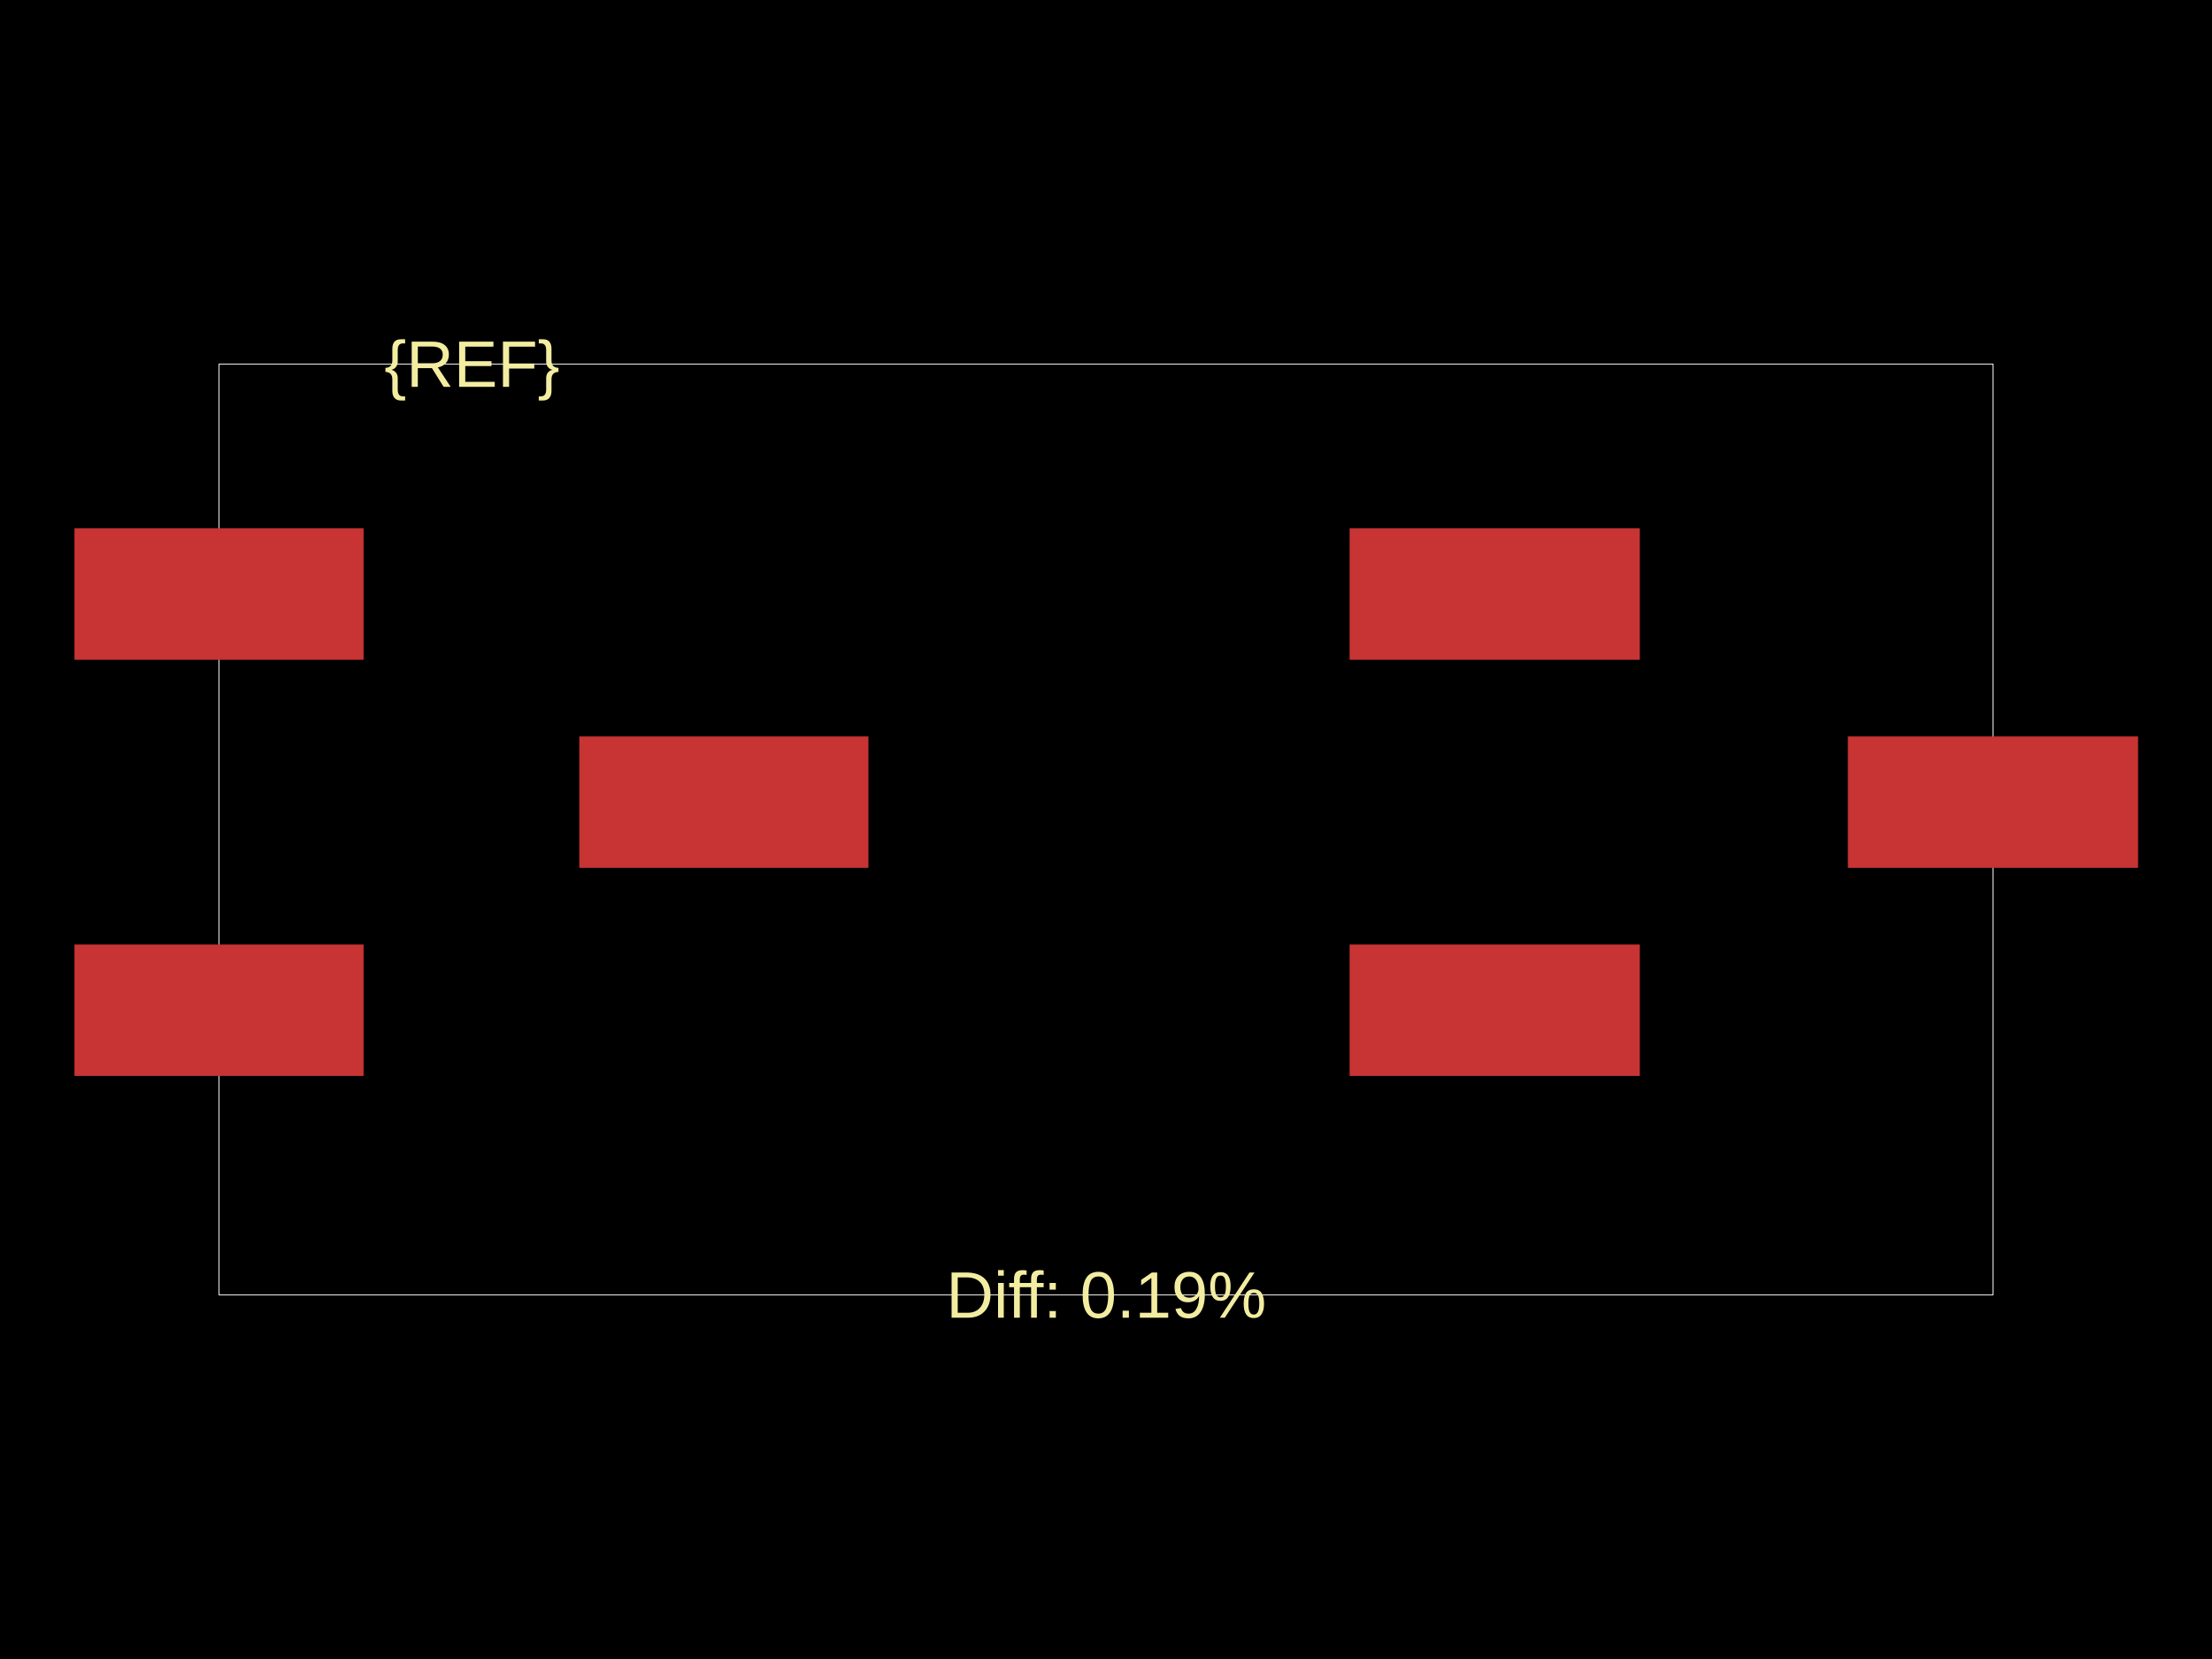
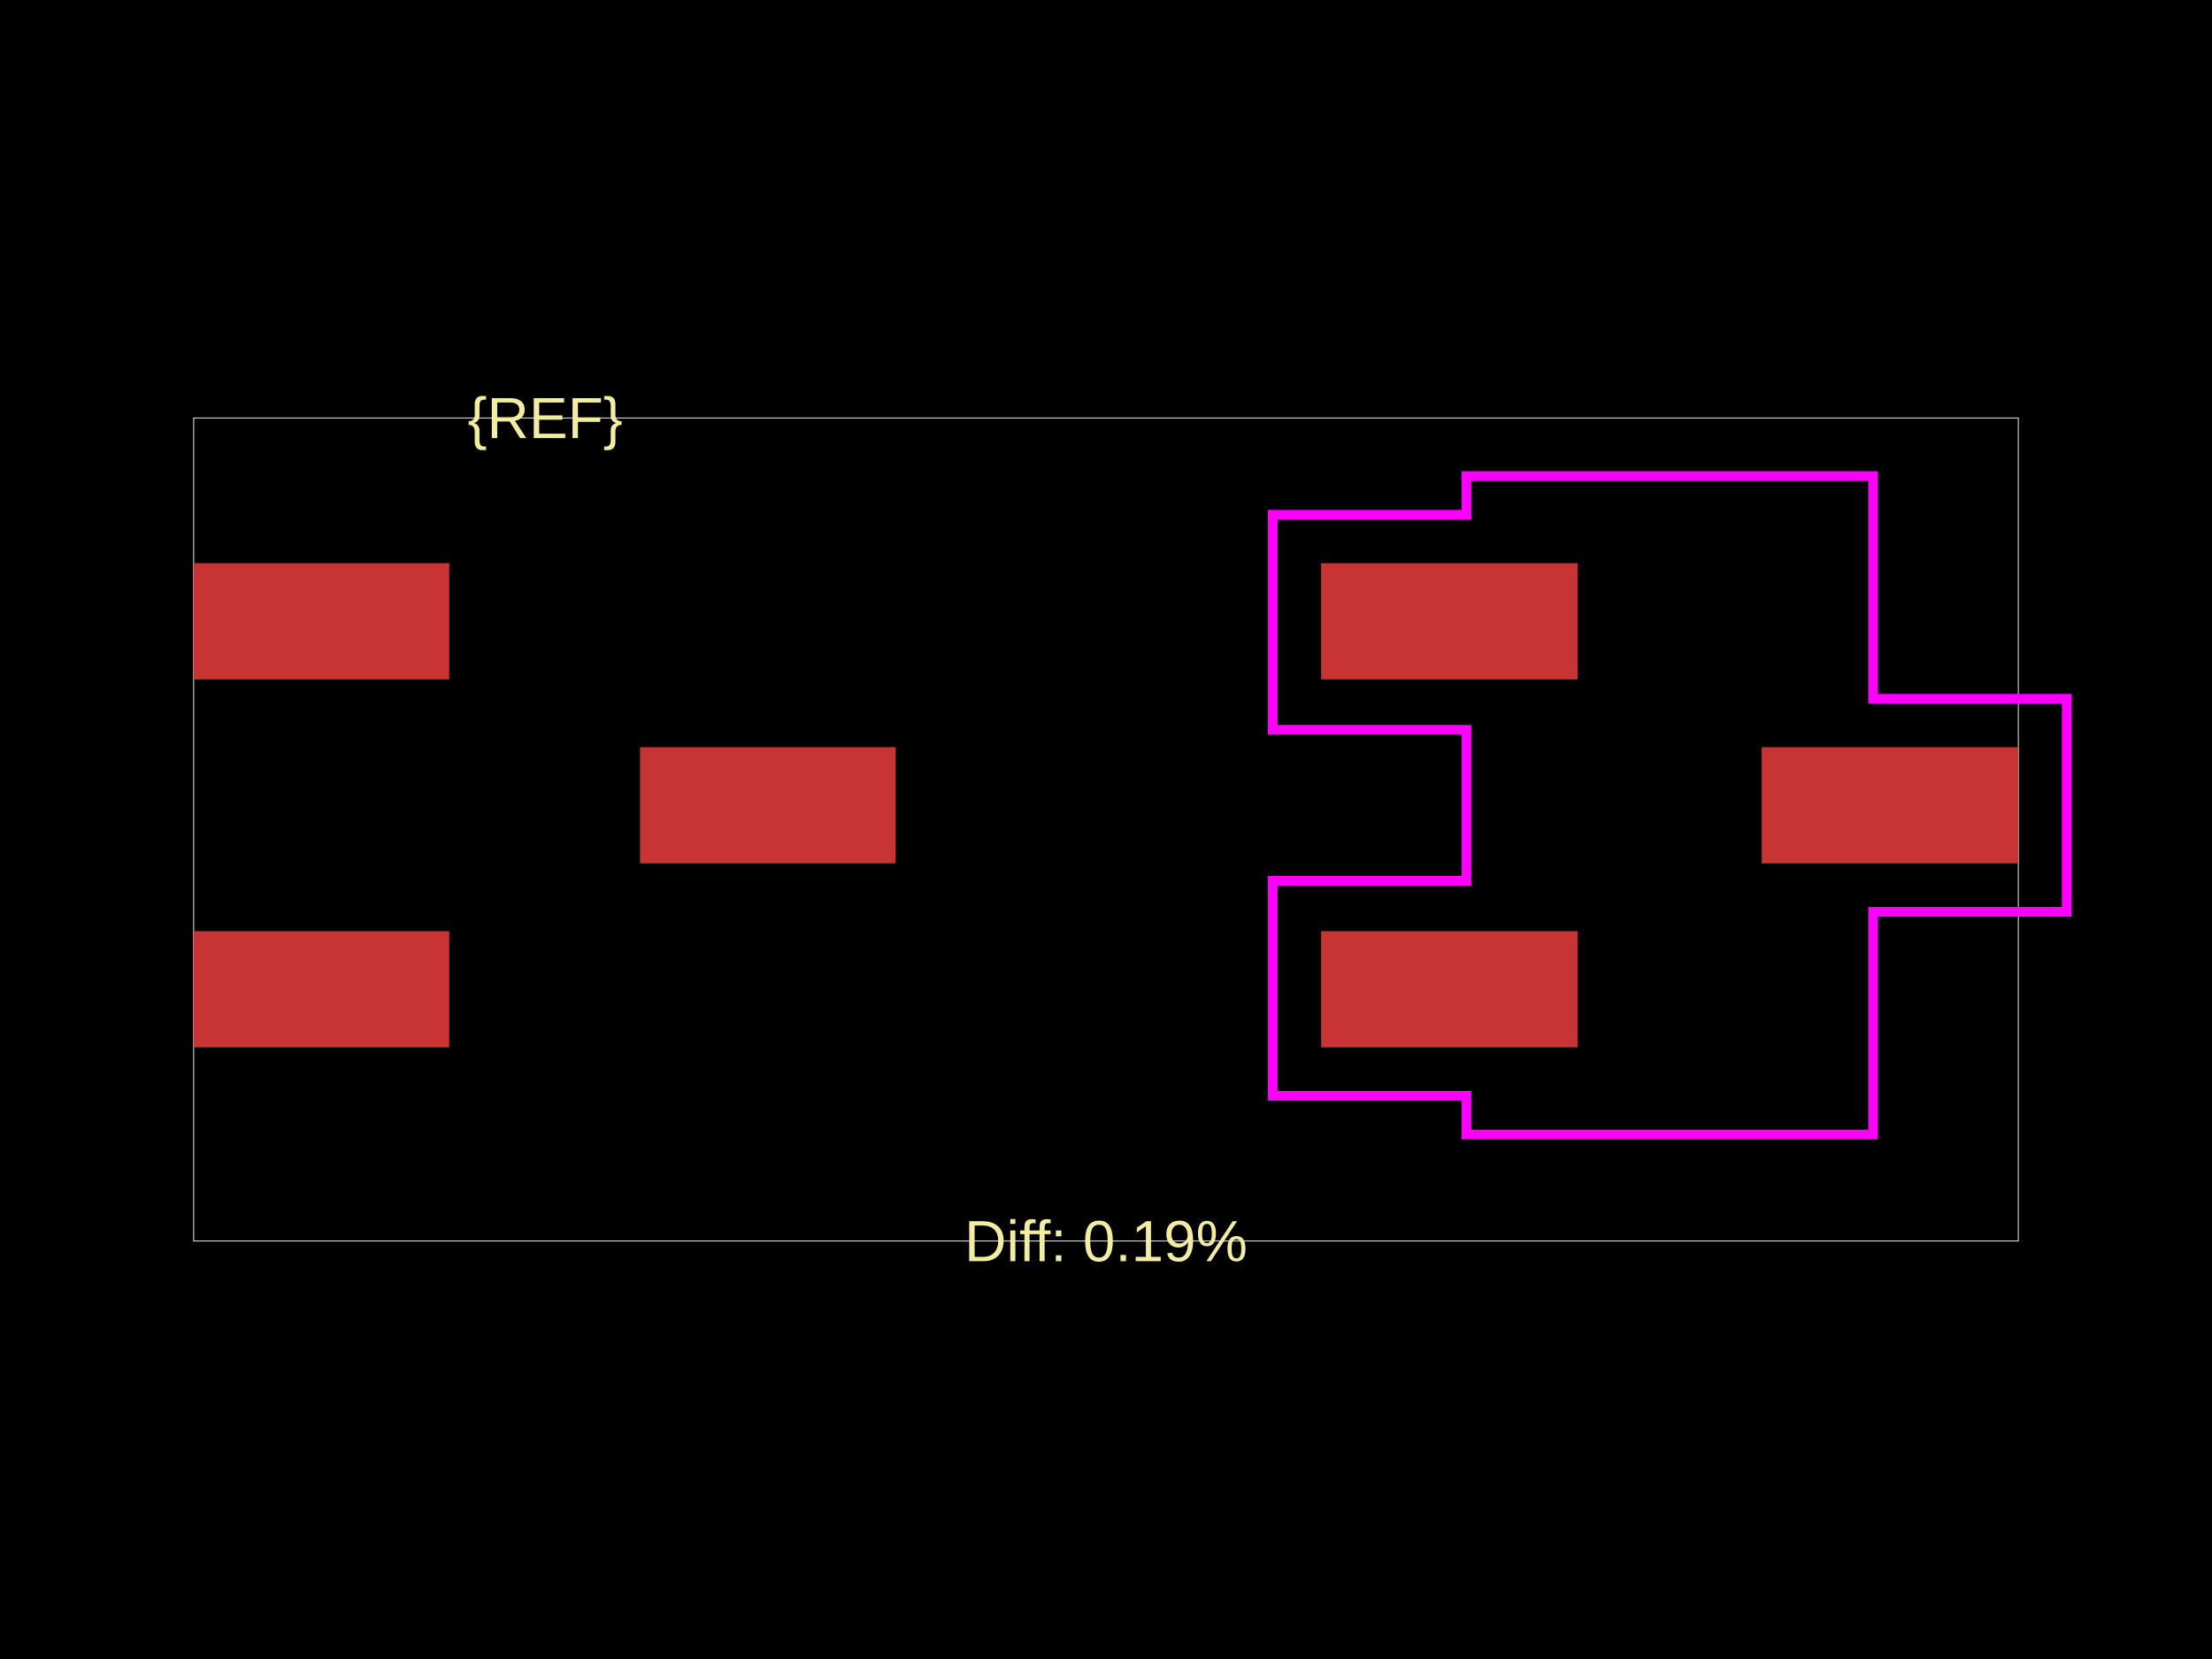
<svg xmlns="http://www.w3.org/2000/svg" width="800" height="600">
  <style />
-   <rect class="boundary" x="0" y="0" fill="#000" width="800" height="600" />
-   <rect class="pcb-boundary" fill="none" stroke="#fff" stroke-width="0.3" x="79.212" y="131.674" width="641.576" height="336.651" />
-   <rect class="pcb-pad" fill="rgb(200, 52, 52)" x="26.932" y="191.083" width="104.56" height="47.527" data-layer="top" />
-   <rect class="pcb-pad" fill="rgb(200, 52, 52)" x="26.932" y="341.586" width="104.56" height="47.527" data-layer="top" />
-   <rect class="pcb-pad" fill="rgb(200, 52, 52)" x="209.516" y="266.335" width="104.56" height="47.527" data-layer="top" />
-   <rect class="pcb-pad" fill="rgb(200, 52, 52)" x="488.102" y="191.083" width="104.956" height="47.527" data-layer="top" />
-   <rect class="pcb-pad" fill="rgb(200, 52, 52)" x="488.102" y="341.586" width="104.956" height="47.527" data-layer="top" />
-   <rect class="pcb-pad" fill="rgb(200, 52, 52)" x="668.31" y="266.335" width="104.956" height="47.527" data-layer="top" />
-   <text x="0" y="0" dx="0" dy="0" fill="#f2eda1" font-family="Arial, sans-serif" font-size="23.764" text-anchor="middle" dominant-baseline="central" transform="matrix(1,0,0,1,170.702,131.6744)" class="pcb-silkscreen-text pcb-silkscreen-top" data-pcb-silkscreen-text-id="pcb_component_1" stroke="none">{REF}</text>
-   <text x="0" y="0" dx="0" dy="0" fill="#f2eda1" font-family="Arial, sans-serif" font-size="23.764" text-anchor="middle" dominant-baseline="central" transform="matrix(1,0,0,1,400.099,468.3256)" class="pcb-silkscreen-text pcb-silkscreen-top" data-pcb-silkscreen-text-id="" stroke="none">Diff: 0.19%</text>
+   <rect class="boundary" x="0" y="0" fill="#000" width="800" height="600" data-type="pcb_background" data-pcb-layer="global" />
+   <rect class="pcb-boundary" fill="none" stroke="#fff" stroke-width="0.3" x="70.04" y="151.164" width="659.919" height="297.672" data-type="pcb_boundary" data-pcb-layer="global" />
+   <rect class="pcb-pad" fill="rgb(200, 52, 52)" x="70.04" y="203.694" width="92.453" height="42.024" data-type="pcb_smtpad" data-pcb-layer="top" />
+   <rect class="pcb-pad" fill="rgb(200, 52, 52)" x="70.04" y="336.771" width="92.453" height="42.024" data-type="pcb_smtpad" data-pcb-layer="top" />
+   <rect class="pcb-pad" fill="rgb(200, 52, 52)" x="231.484" y="270.233" width="92.453" height="42.024" data-type="pcb_smtpad" data-pcb-layer="top" />
+   <rect class="pcb-pad" fill="rgb(200, 52, 52)" x="477.814" y="203.694" width="92.804" height="42.024" data-type="pcb_smtpad" data-pcb-layer="top" />
+   <rect class="pcb-pad" fill="rgb(200, 52, 52)" x="477.814" y="336.771" width="92.804" height="42.024" data-type="pcb_smtpad" data-pcb-layer="top" />
+   <rect class="pcb-pad" fill="rgb(200, 52, 52)" x="637.156" y="270.233" width="92.804" height="42.024" data-type="pcb_smtpad" data-pcb-layer="top" />
+   <text x="0" y="0" dx="0" dy="0" fill="#f2eda1" font-family="Arial, sans-serif" font-size="21.012" text-anchor="middle" dominant-baseline="central" transform="matrix(1,0,0,1,197.1639,151.164)" class="pcb-silkscreen-text pcb-silkscreen-top" data-pcb-silkscreen-text-id="pcb_component_1" stroke="none" data-type="pcb_silkscreen_text" data-pcb-layer="top">{REF}</text>
+   <text x="0" y="0" dx="0" dy="0" fill="#f2eda1" font-family="Arial, sans-serif" font-size="21.012" text-anchor="middle" dominant-baseline="central" transform="matrix(1,0,0,1,400,448.836)" class="pcb-silkscreen-text pcb-silkscreen-top" data-pcb-silkscreen-text-id="" stroke="none" data-type="pcb_silkscreen_text" data-pcb-layer="top">Diff: 0.19%</text>
+   <polygon points="460.304,186.184 530.344,186.184 530.344,172.176 677.429,172.176 677.429,252.723 747.47,252.723 747.47,329.767 677.429,329.767 677.429,410.314 530.344,410.314 530.344,396.306 460.304,396.306 460.304,318.561 530.344,318.561 530.344,263.929 460.304,263.929" class="pcb-courtyard-outline pcb-courtyard-top" data-pcb-courtyard-outline-id="pcb_courtyard_outline_0" data-type="pcb_courtyard_outline" data-pcb-layer="top" fill="none" stroke="#FF00FF" stroke-width="3.502" />
</svg>
